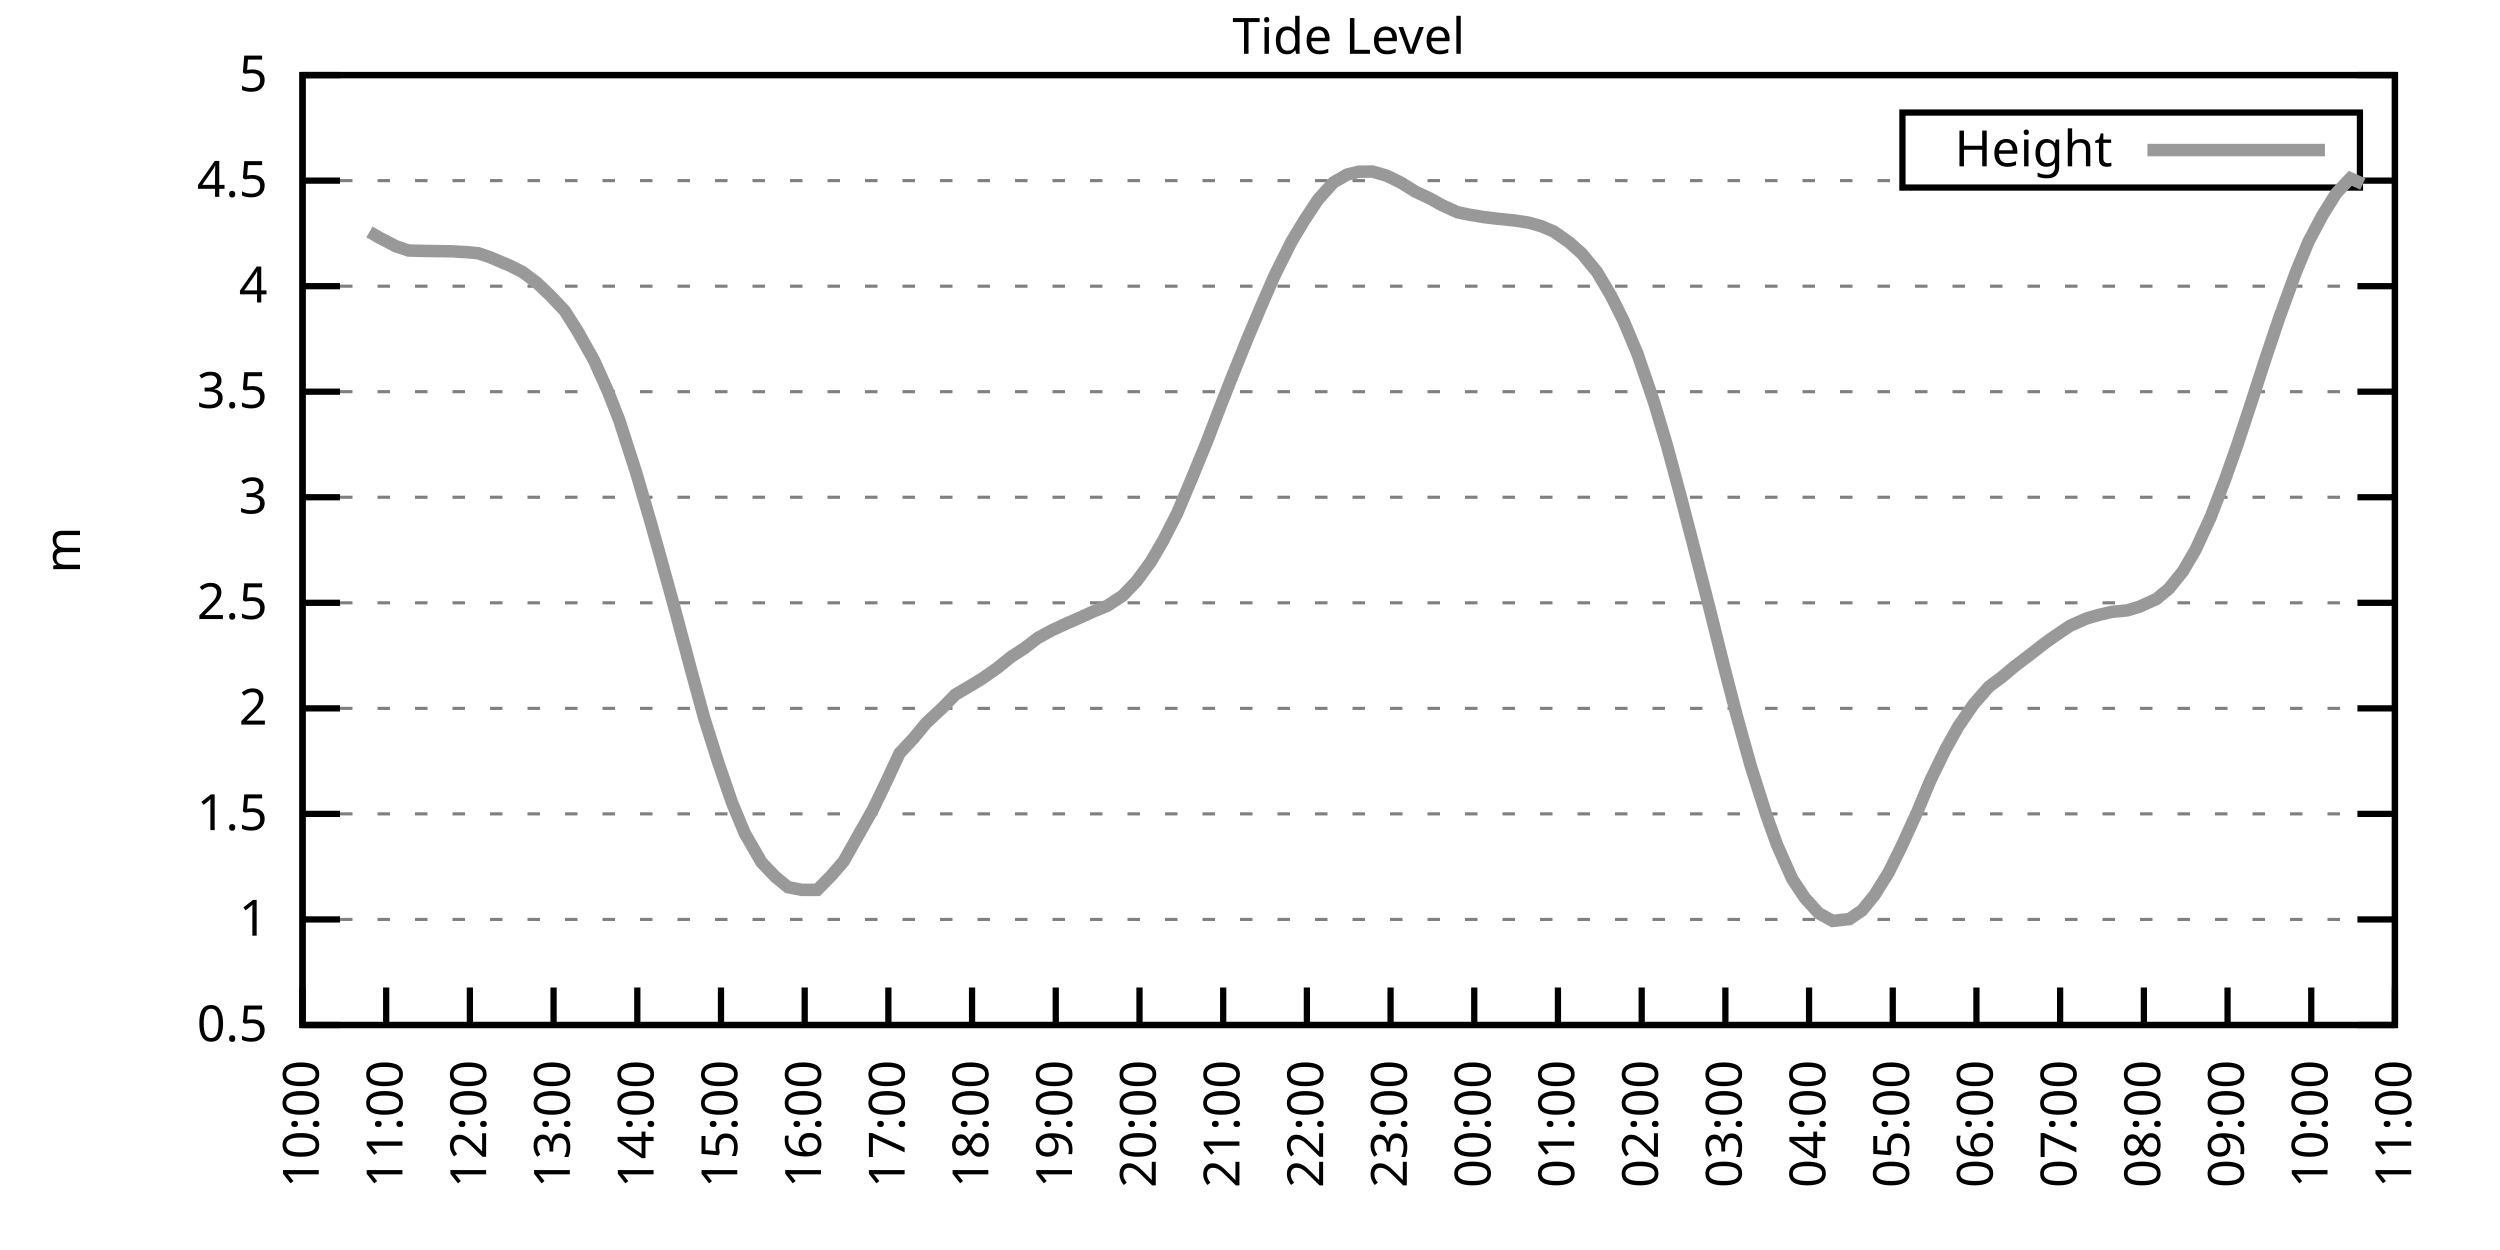
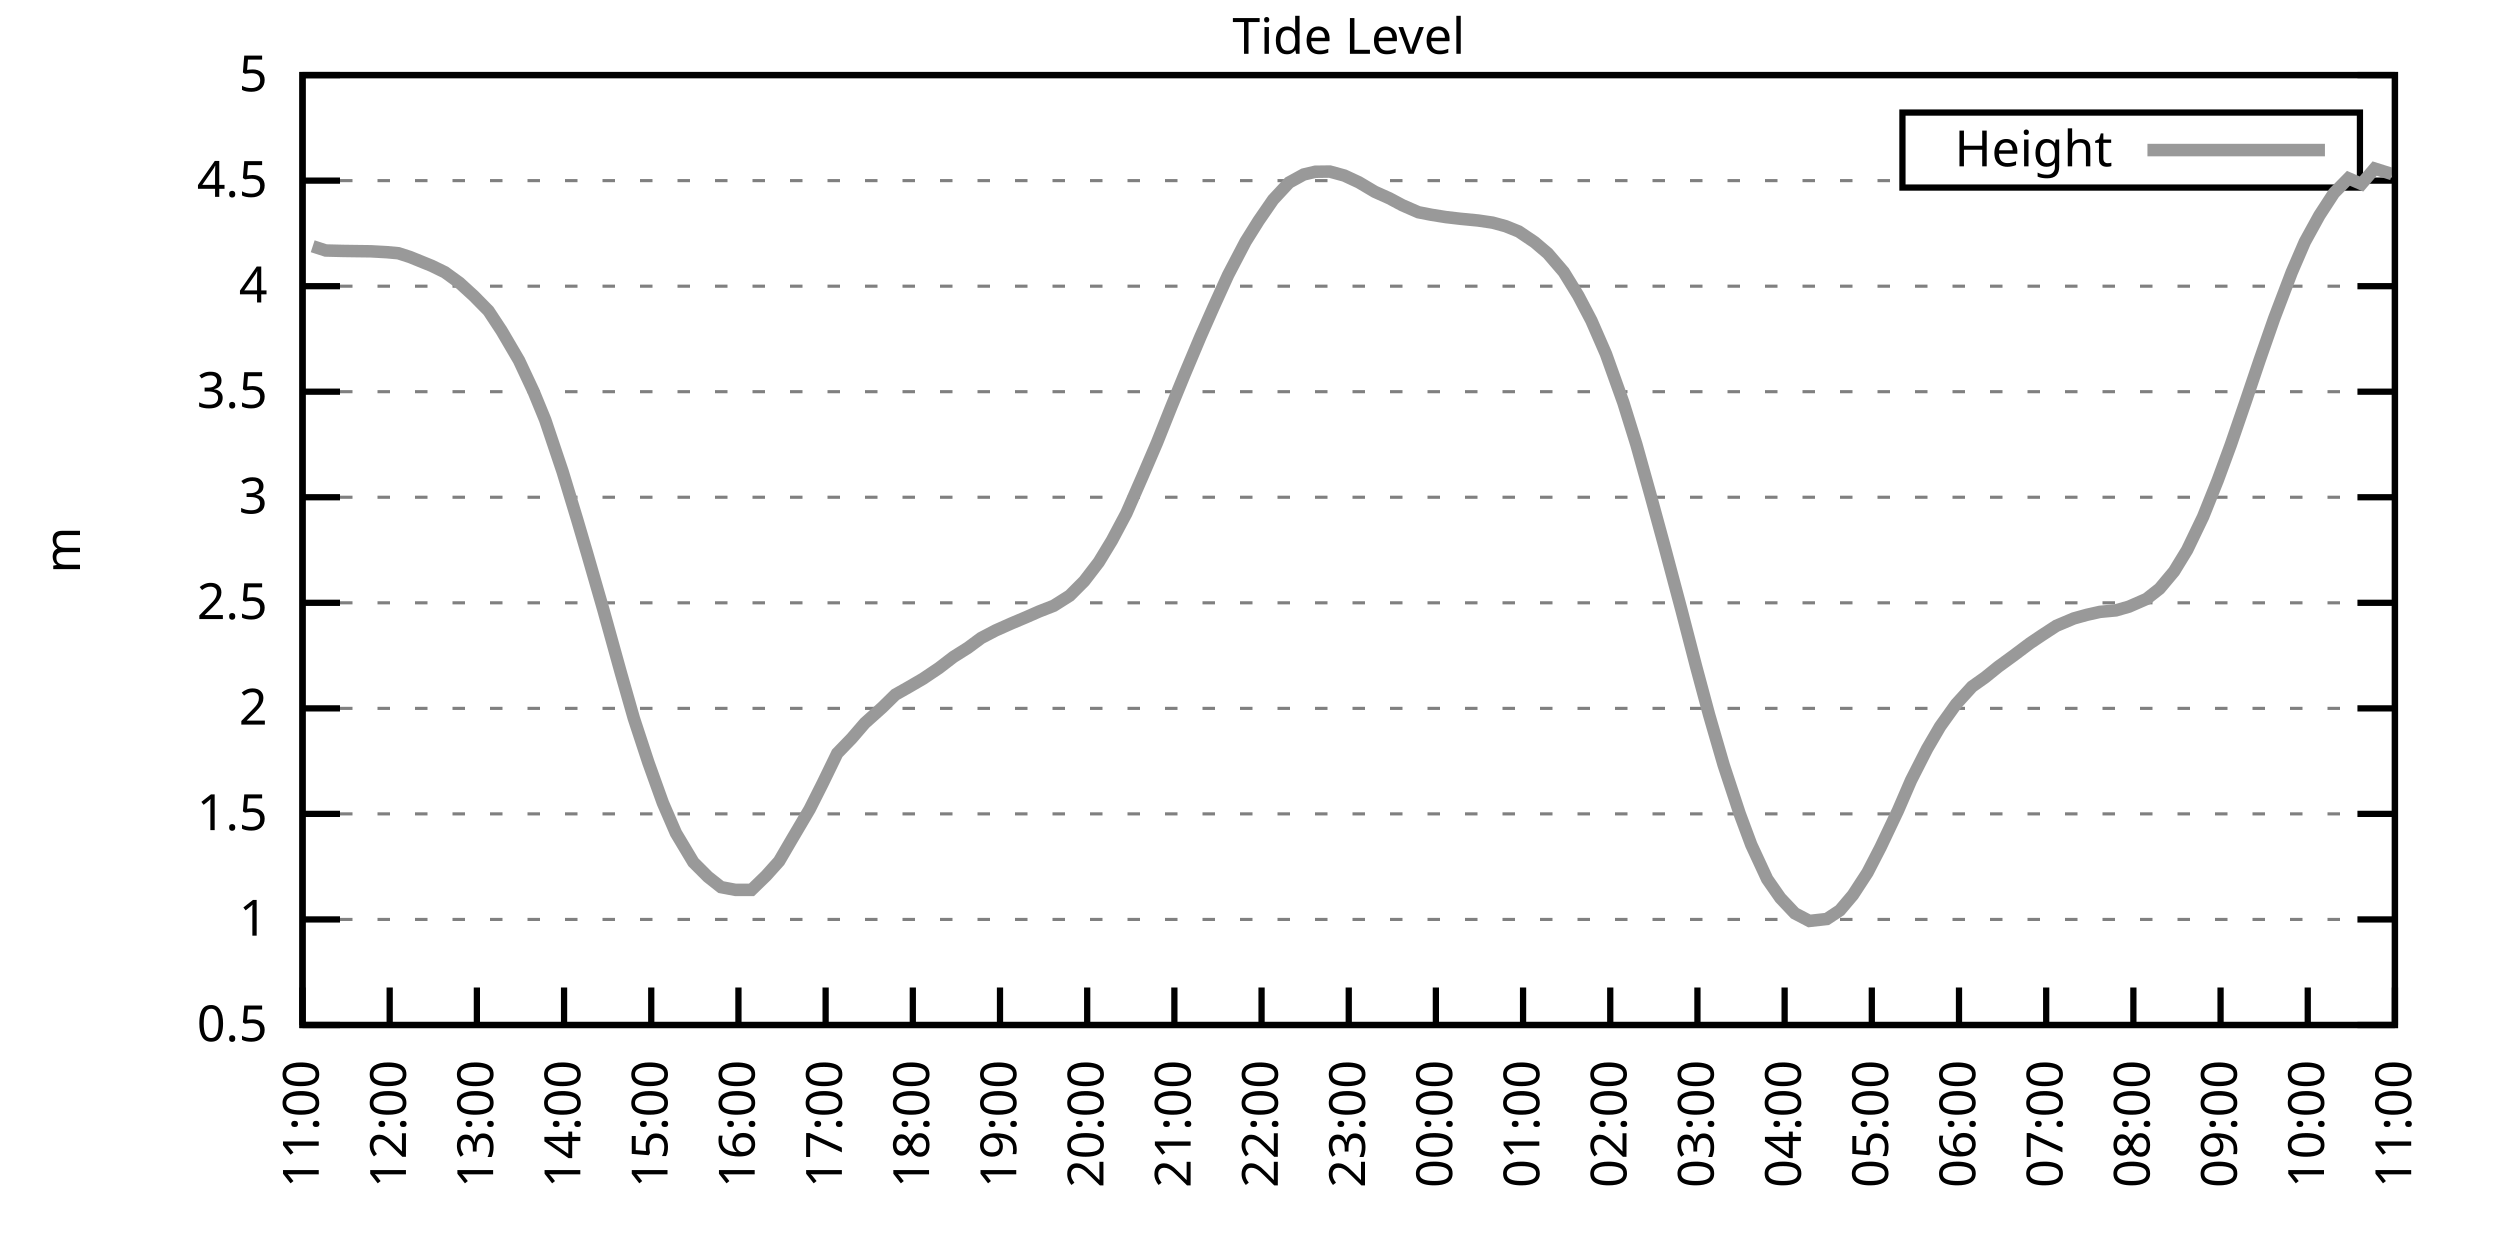
<svg xmlns="http://www.w3.org/2000/svg" xmlns:xlink="http://www.w3.org/1999/xlink" width="400" height="200" viewBox="0 0 400 200">
  <g id="gnuplot_canvas">
    <rect x="0" y="0" width="400" height="200" fill="none" />
    <defs>
      <circle id="gpDot" r="0.5" stroke-width="0.5" stroke="currentColor" />
      <path id="gpPt0" stroke-width="0.333" stroke="currentColor" d="M-1,0 h2 M0,-1 v2" />
      <path id="gpPt1" stroke-width="0.333" stroke="currentColor" d="M-1,-1 L1,1 M1,-1 L-1,1" />
      <path id="gpPt2" stroke-width="0.333" stroke="currentColor" d="M-1,0 L1,0 M0,-1 L0,1 M-1,-1 L1,1 M-1,1 L1,-1" />
      <rect id="gpPt3" stroke-width="0.333" stroke="currentColor" x="-1" y="-1" width="2" height="2" />
      <rect id="gpPt4" stroke-width="0.333" stroke="currentColor" fill="currentColor" x="-1" y="-1" width="2" height="2" />
      <circle id="gpPt5" stroke-width="0.333" stroke="currentColor" cx="0" cy="0" r="1" />
      <use xlink:href="#gpPt5" id="gpPt6" fill="currentColor" stroke="none" />
      <path id="gpPt7" stroke-width="0.333" stroke="currentColor" d="M0,-1.33 L-1.33,0.67 L1.33,0.67 z" />
      <use xlink:href="#gpPt7" id="gpPt8" fill="currentColor" stroke="none" />
      <use xlink:href="#gpPt7" id="gpPt9" stroke="currentColor" transform="rotate(180)" />
      <use xlink:href="#gpPt9" id="gpPt10" fill="currentColor" stroke="none" />
      <use xlink:href="#gpPt3" id="gpPt11" stroke="currentColor" transform="rotate(45)" />
      <use xlink:href="#gpPt11" id="gpPt12" fill="currentColor" stroke="none" />
      <path id="gpPt13" stroke-width="0.333" stroke="currentColor" d="M0,1.330 L1.265,0.411 L0.782,-1.067 L-0.782,-1.076 L-1.265,0.411 z" />
      <use xlink:href="#gpPt13" id="gpPt14" fill="currentColor" stroke="none" />
      <filter id="textbox" filterUnits="objectBoundingBox" x="0" y="0" height="1" width="1">
        <feFlood flood-color="white" flood-opacity="1" result="bgnd" />
        <feComposite in="SourceGraphic" in2="bgnd" operator="atop" />
      </filter>
      <filter id="greybox" filterUnits="objectBoundingBox" x="0" y="0" height="1" width="1">
        <feFlood flood-color="lightgrey" flood-opacity="1" result="grey" />
        <feComposite in="SourceGraphic" in2="grey" operator="atop" />
      </filter>
    </defs>
    <g fill="none" color="white" stroke="currentColor" stroke-width="1.00" stroke-linecap="butt" stroke-linejoin="miter">
</g>
    <g fill="none" color="black" stroke="currentColor" stroke-width="1.00" stroke-linecap="butt" stroke-linejoin="miter">
      <g stroke="none" shape-rendering="crispEdges">
        <polygon fill="rgb(255, 255, 255)" points="48.40,164.00 383.18,164.00 383.18,12.02 48.40,12.02 " />
      </g>
    </g>
    <g fill="none" color="black" stroke="currentColor" stroke-width="1.00" stroke-linecap="butt" stroke-linejoin="miter">
</g>
    <g fill="none" color="black" stroke="black" stroke-width="0.50" stroke-linecap="butt" stroke-linejoin="miter">
</g>
    <g fill="none" color="gray" stroke="currentColor" stroke-width="0.50" stroke-linecap="butt" stroke-linejoin="miter">
      <path stroke="gray" stroke-dasharray="2,4" class="gridline" d="M48.40,164.00 L383.19,164.00  " />
    </g>
    <g fill="none" color="gray" stroke="gray" stroke-width="1.00" stroke-linecap="butt" stroke-linejoin="miter">
</g>
    <g fill="none" color="black" stroke="currentColor" stroke-width="1.00" stroke-linecap="butt" stroke-linejoin="miter">
      <path stroke="black" d="M48.40,164.00 L54.40,164.00 M383.19,164.00 L377.19,164.00  " />
      <g transform="translate(42.80,166.60)" stroke="none" fill="black" font-family="Sans" font-size="8.00" text-anchor="end">
        <text>
          <tspan font-family="Sans"> 0.5</tspan>
        </text>
      </g>
    </g>
    <g fill="none" color="black" stroke="currentColor" stroke-width="1.00" stroke-linecap="butt" stroke-linejoin="miter">
</g>
    <g fill="none" color="black" stroke="black" stroke-width="0.50" stroke-linecap="butt" stroke-linejoin="miter">
</g>
    <g fill="none" color="gray" stroke="currentColor" stroke-width="0.50" stroke-linecap="butt" stroke-linejoin="miter">
      <path stroke="gray" stroke-dasharray="2,4" class="gridline" d="M48.40,147.11 L383.19,147.11  " />
    </g>
    <g fill="none" color="gray" stroke="gray" stroke-width="1.00" stroke-linecap="butt" stroke-linejoin="miter">
</g>
    <g fill="none" color="black" stroke="currentColor" stroke-width="1.00" stroke-linecap="butt" stroke-linejoin="miter">
      <path stroke="black" d="M48.40,147.11 L54.40,147.11 M383.19,147.11 L377.19,147.11  " />
      <g transform="translate(42.80,149.71)" stroke="none" fill="black" font-family="Sans" font-size="8.00" text-anchor="end">
        <text>
          <tspan font-family="Sans"> 1</tspan>
        </text>
      </g>
    </g>
    <g fill="none" color="black" stroke="currentColor" stroke-width="1.00" stroke-linecap="butt" stroke-linejoin="miter">
</g>
    <g fill="none" color="black" stroke="black" stroke-width="0.50" stroke-linecap="butt" stroke-linejoin="miter">
</g>
    <g fill="none" color="gray" stroke="currentColor" stroke-width="0.50" stroke-linecap="butt" stroke-linejoin="miter">
      <path stroke="gray" stroke-dasharray="2,4" class="gridline" d="M48.40,130.22 L383.19,130.22  " />
    </g>
    <g fill="none" color="gray" stroke="gray" stroke-width="1.00" stroke-linecap="butt" stroke-linejoin="miter">
</g>
    <g fill="none" color="black" stroke="currentColor" stroke-width="1.00" stroke-linecap="butt" stroke-linejoin="miter">
      <path stroke="black" d="M48.40,130.22 L54.40,130.22 M383.19,130.22 L377.19,130.22  " />
      <g transform="translate(42.80,132.82)" stroke="none" fill="black" font-family="Sans" font-size="8.00" text-anchor="end">
        <text>
          <tspan font-family="Sans"> 1.5</tspan>
        </text>
      </g>
    </g>
    <g fill="none" color="black" stroke="currentColor" stroke-width="1.00" stroke-linecap="butt" stroke-linejoin="miter">
</g>
    <g fill="none" color="black" stroke="black" stroke-width="0.50" stroke-linecap="butt" stroke-linejoin="miter">
</g>
    <g fill="none" color="gray" stroke="currentColor" stroke-width="0.50" stroke-linecap="butt" stroke-linejoin="miter">
      <path stroke="gray" stroke-dasharray="2,4" class="gridline" d="M48.40,113.34 L383.19,113.34  " />
    </g>
    <g fill="none" color="gray" stroke="gray" stroke-width="1.00" stroke-linecap="butt" stroke-linejoin="miter">
</g>
    <g fill="none" color="black" stroke="currentColor" stroke-width="1.00" stroke-linecap="butt" stroke-linejoin="miter">
      <path stroke="black" d="M48.40,113.34 L54.40,113.34 M383.19,113.34 L377.19,113.34  " />
      <g transform="translate(42.80,115.94)" stroke="none" fill="black" font-family="Sans" font-size="8.00" text-anchor="end">
        <text>
          <tspan font-family="Sans"> 2</tspan>
        </text>
      </g>
    </g>
    <g fill="none" color="black" stroke="currentColor" stroke-width="1.00" stroke-linecap="butt" stroke-linejoin="miter">
</g>
    <g fill="none" color="black" stroke="black" stroke-width="0.50" stroke-linecap="butt" stroke-linejoin="miter">
</g>
    <g fill="none" color="gray" stroke="currentColor" stroke-width="0.50" stroke-linecap="butt" stroke-linejoin="miter">
      <path stroke="gray" stroke-dasharray="2,4" class="gridline" d="M48.40,96.45 L383.19,96.45  " />
    </g>
    <g fill="none" color="gray" stroke="gray" stroke-width="1.00" stroke-linecap="butt" stroke-linejoin="miter">
</g>
    <g fill="none" color="black" stroke="currentColor" stroke-width="1.00" stroke-linecap="butt" stroke-linejoin="miter">
      <path stroke="black" d="M48.40,96.45 L54.40,96.45 M383.19,96.45 L377.19,96.45  " />
      <g transform="translate(42.80,99.05)" stroke="none" fill="black" font-family="Sans" font-size="8.00" text-anchor="end">
        <text>
          <tspan font-family="Sans"> 2.5</tspan>
        </text>
      </g>
    </g>
    <g fill="none" color="black" stroke="currentColor" stroke-width="1.00" stroke-linecap="butt" stroke-linejoin="miter">
</g>
    <g fill="none" color="black" stroke="black" stroke-width="0.50" stroke-linecap="butt" stroke-linejoin="miter">
</g>
    <g fill="none" color="gray" stroke="currentColor" stroke-width="0.50" stroke-linecap="butt" stroke-linejoin="miter">
      <path stroke="gray" stroke-dasharray="2,4" class="gridline" d="M48.40,79.56 L383.19,79.56  " />
    </g>
    <g fill="none" color="gray" stroke="gray" stroke-width="1.00" stroke-linecap="butt" stroke-linejoin="miter">
</g>
    <g fill="none" color="black" stroke="currentColor" stroke-width="1.00" stroke-linecap="butt" stroke-linejoin="miter">
      <path stroke="black" d="M48.40,79.56 L54.40,79.56 M383.19,79.56 L377.19,79.56  " />
      <g transform="translate(42.80,82.16)" stroke="none" fill="black" font-family="Sans" font-size="8.00" text-anchor="end">
        <text>
          <tspan font-family="Sans"> 3</tspan>
        </text>
      </g>
    </g>
    <g fill="none" color="black" stroke="currentColor" stroke-width="1.00" stroke-linecap="butt" stroke-linejoin="miter">
</g>
    <g fill="none" color="black" stroke="black" stroke-width="0.50" stroke-linecap="butt" stroke-linejoin="miter">
</g>
    <g fill="none" color="gray" stroke="currentColor" stroke-width="0.50" stroke-linecap="butt" stroke-linejoin="miter">
      <path stroke="gray" stroke-dasharray="2,4" class="gridline" d="M48.40,62.67 L383.19,62.67  " />
    </g>
    <g fill="none" color="gray" stroke="gray" stroke-width="1.00" stroke-linecap="butt" stroke-linejoin="miter">
</g>
    <g fill="none" color="black" stroke="currentColor" stroke-width="1.00" stroke-linecap="butt" stroke-linejoin="miter">
      <path stroke="black" d="M48.40,62.67 L54.40,62.67 M383.19,62.67 L377.19,62.67  " />
      <g transform="translate(42.80,65.27)" stroke="none" fill="black" font-family="Sans" font-size="8.00" text-anchor="end">
        <text>
          <tspan font-family="Sans"> 3.5</tspan>
        </text>
      </g>
    </g>
    <g fill="none" color="black" stroke="currentColor" stroke-width="1.00" stroke-linecap="butt" stroke-linejoin="miter">
</g>
    <g fill="none" color="black" stroke="black" stroke-width="0.50" stroke-linecap="butt" stroke-linejoin="miter">
</g>
    <g fill="none" color="gray" stroke="currentColor" stroke-width="0.50" stroke-linecap="butt" stroke-linejoin="miter">
      <path stroke="gray" stroke-dasharray="2,4" class="gridline" d="M48.40,45.79 L383.19,45.79  " />
    </g>
    <g fill="none" color="gray" stroke="gray" stroke-width="1.00" stroke-linecap="butt" stroke-linejoin="miter">
</g>
    <g fill="none" color="black" stroke="currentColor" stroke-width="1.00" stroke-linecap="butt" stroke-linejoin="miter">
      <path stroke="black" d="M48.40,45.79 L54.40,45.79 M383.19,45.79 L377.19,45.79  " />
      <g transform="translate(42.80,48.39)" stroke="none" fill="black" font-family="Sans" font-size="8.00" text-anchor="end">
        <text>
          <tspan font-family="Sans"> 4</tspan>
        </text>
      </g>
    </g>
    <g fill="none" color="black" stroke="currentColor" stroke-width="1.00" stroke-linecap="butt" stroke-linejoin="miter">
</g>
    <g fill="none" color="black" stroke="black" stroke-width="0.50" stroke-linecap="butt" stroke-linejoin="miter">
</g>
    <g fill="none" color="gray" stroke="currentColor" stroke-width="0.50" stroke-linecap="butt" stroke-linejoin="miter">
      <path stroke="gray" stroke-dasharray="2,4" class="gridline" d="M48.40,28.90 L304.39,28.90 M377.59,28.90 L383.19,28.90  " />
    </g>
    <g fill="none" color="gray" stroke="gray" stroke-width="1.00" stroke-linecap="butt" stroke-linejoin="miter">
</g>
    <g fill="none" color="black" stroke="currentColor" stroke-width="1.00" stroke-linecap="butt" stroke-linejoin="miter">
      <path stroke="black" d="M48.40,28.90 L54.40,28.90 M383.19,28.90 L377.19,28.90  " />
      <g transform="translate(42.80,31.50)" stroke="none" fill="black" font-family="Sans" font-size="8.00" text-anchor="end">
        <text>
          <tspan font-family="Sans"> 4.5</tspan>
        </text>
      </g>
    </g>
    <g fill="none" color="black" stroke="currentColor" stroke-width="1.00" stroke-linecap="butt" stroke-linejoin="miter">
</g>
    <g fill="none" color="black" stroke="black" stroke-width="0.50" stroke-linecap="butt" stroke-linejoin="miter">
</g>
    <g fill="none" color="gray" stroke="currentColor" stroke-width="0.50" stroke-linecap="butt" stroke-linejoin="miter">
      <path stroke="gray" stroke-dasharray="2,4" class="gridline" d="M48.40,12.01 L383.19,12.01  " />
    </g>
    <g fill="none" color="gray" stroke="gray" stroke-width="1.00" stroke-linecap="butt" stroke-linejoin="miter">
</g>
    <g fill="none" color="black" stroke="currentColor" stroke-width="1.00" stroke-linecap="butt" stroke-linejoin="miter">
      <path stroke="black" d="M48.40,12.01 L54.40,12.01 M383.19,12.01 L377.19,12.01  " />
      <g transform="translate(42.80,14.61)" stroke="none" fill="black" font-family="Sans" font-size="8.00" text-anchor="end">
        <text>
          <tspan font-family="Sans"> 5</tspan>
        </text>
      </g>
    </g>
    <g fill="none" color="black" stroke="currentColor" stroke-width="1.00" stroke-linecap="butt" stroke-linejoin="miter">
      <path stroke="black" d="M48.40,164.00 L48.40,158.00  " />
      <g transform="translate(51.00,169.60) rotate(270.00)" stroke="none" fill="black" font-family="Sans" font-size="8.00" text-anchor="end">
        <text>
-           <tspan font-family="Sans">10:00</tspan>
-         </text>
-       </g>
-     </g>
-     <g fill="none" color="black" stroke="currentColor" stroke-width="1.00" stroke-linecap="butt" stroke-linejoin="miter">
-       <path stroke="black" d="M61.79,164.00 L61.79,158.00  " />
-       <g transform="translate(64.39,169.60) rotate(270.00)" stroke="none" fill="black" font-family="Sans" font-size="8.00" text-anchor="end">
-         <text>
          <tspan font-family="Sans">11:00</tspan>
        </text>
      </g>
    </g>
    <g fill="none" color="black" stroke="currentColor" stroke-width="1.00" stroke-linecap="butt" stroke-linejoin="miter">
-       <path stroke="black" d="M75.18,164.00 L75.18,158.00  " />
-       <g transform="translate(77.78,169.60) rotate(270.00)" stroke="none" fill="black" font-family="Sans" font-size="8.00" text-anchor="end">
+       <path stroke="black" d="M62.35,164.00 L62.35,158.00  " />
+       <g transform="translate(64.95,169.60) rotate(270.00)" stroke="none" fill="black" font-family="Sans" font-size="8.00" text-anchor="end">
        <text>
          <tspan font-family="Sans">12:00</tspan>
        </text>
      </g>
    </g>
    <g fill="none" color="black" stroke="currentColor" stroke-width="1.00" stroke-linecap="butt" stroke-linejoin="miter">
-       <path stroke="black" d="M88.57,164.00 L88.57,158.00  " />
-       <g transform="translate(91.17,169.60) rotate(270.00)" stroke="none" fill="black" font-family="Sans" font-size="8.00" text-anchor="end">
+       <path stroke="black" d="M76.30,164.00 L76.30,158.00  " />
+       <g transform="translate(78.90,169.60) rotate(270.00)" stroke="none" fill="black" font-family="Sans" font-size="8.00" text-anchor="end">
        <text>
          <tspan font-family="Sans">13:00</tspan>
        </text>
      </g>
    </g>
    <g fill="none" color="black" stroke="currentColor" stroke-width="1.00" stroke-linecap="butt" stroke-linejoin="miter">
-       <path stroke="black" d="M101.97,164.00 L101.97,158.00  " />
-       <g transform="translate(104.57,169.60) rotate(270.00)" stroke="none" fill="black" font-family="Sans" font-size="8.00" text-anchor="end">
+       <path stroke="black" d="M90.25,164.00 L90.25,158.00  " />
+       <g transform="translate(92.85,169.60) rotate(270.00)" stroke="none" fill="black" font-family="Sans" font-size="8.00" text-anchor="end">
        <text>
          <tspan font-family="Sans">14:00</tspan>
        </text>
      </g>
    </g>
    <g fill="none" color="black" stroke="currentColor" stroke-width="1.00" stroke-linecap="butt" stroke-linejoin="miter">
-       <path stroke="black" d="M115.36,164.00 L115.36,158.00  " />
-       <g transform="translate(117.96,169.60) rotate(270.00)" stroke="none" fill="black" font-family="Sans" font-size="8.00" text-anchor="end">
+       <path stroke="black" d="M104.20,164.00 L104.20,158.00  " />
+       <g transform="translate(106.80,169.60) rotate(270.00)" stroke="none" fill="black" font-family="Sans" font-size="8.00" text-anchor="end">
        <text>
          <tspan font-family="Sans">15:00</tspan>
        </text>
      </g>
    </g>
    <g fill="none" color="black" stroke="currentColor" stroke-width="1.00" stroke-linecap="butt" stroke-linejoin="miter">
-       <path stroke="black" d="M128.75,164.00 L128.75,158.00  " />
-       <g transform="translate(131.35,169.60) rotate(270.00)" stroke="none" fill="black" font-family="Sans" font-size="8.00" text-anchor="end">
+       <path stroke="black" d="M118.15,164.00 L118.15,158.00  " />
+       <g transform="translate(120.75,169.60) rotate(270.00)" stroke="none" fill="black" font-family="Sans" font-size="8.00" text-anchor="end">
        <text>
          <tspan font-family="Sans">16:00</tspan>
        </text>
      </g>
    </g>
    <g fill="none" color="black" stroke="currentColor" stroke-width="1.00" stroke-linecap="butt" stroke-linejoin="miter">
-       <path stroke="black" d="M142.14,164.00 L142.14,158.00  " />
-       <g transform="translate(144.74,169.60) rotate(270.00)" stroke="none" fill="black" font-family="Sans" font-size="8.00" text-anchor="end">
+       <path stroke="black" d="M132.10,164.00 L132.10,158.00  " />
+       <g transform="translate(134.70,169.60) rotate(270.00)" stroke="none" fill="black" font-family="Sans" font-size="8.00" text-anchor="end">
        <text>
          <tspan font-family="Sans">17:00</tspan>
        </text>
      </g>
    </g>
    <g fill="none" color="black" stroke="currentColor" stroke-width="1.00" stroke-linecap="butt" stroke-linejoin="miter">
-       <path stroke="black" d="M155.53,164.00 L155.53,158.00  " />
-       <g transform="translate(158.13,169.60) rotate(270.00)" stroke="none" fill="black" font-family="Sans" font-size="8.00" text-anchor="end">
+       <path stroke="black" d="M146.05,164.00 L146.05,158.00  " />
+       <g transform="translate(148.65,169.60) rotate(270.00)" stroke="none" fill="black" font-family="Sans" font-size="8.00" text-anchor="end">
        <text>
          <tspan font-family="Sans">18:00</tspan>
        </text>
      </g>
    </g>
    <g fill="none" color="black" stroke="currentColor" stroke-width="1.00" stroke-linecap="butt" stroke-linejoin="miter">
-       <path stroke="black" d="M168.92,164.00 L168.92,158.00  " />
-       <g transform="translate(171.52,169.60) rotate(270.00)" stroke="none" fill="black" font-family="Sans" font-size="8.00" text-anchor="end">
+       <path stroke="black" d="M160.00,164.00 L160.00,158.00  " />
+       <g transform="translate(162.60,169.60) rotate(270.00)" stroke="none" fill="black" font-family="Sans" font-size="8.00" text-anchor="end">
        <text>
          <tspan font-family="Sans">19:00</tspan>
        </text>
      </g>
    </g>
    <g fill="none" color="black" stroke="currentColor" stroke-width="1.00" stroke-linecap="butt" stroke-linejoin="miter">
-       <path stroke="black" d="M182.32,164.00 L182.32,158.00  " />
-       <g transform="translate(184.92,169.60) rotate(270.00)" stroke="none" fill="black" font-family="Sans" font-size="8.00" text-anchor="end">
+       <path stroke="black" d="M173.95,164.00 L173.95,158.00  " />
+       <g transform="translate(176.55,169.60) rotate(270.00)" stroke="none" fill="black" font-family="Sans" font-size="8.00" text-anchor="end">
        <text>
          <tspan font-family="Sans">20:00</tspan>
        </text>
      </g>
    </g>
    <g fill="none" color="black" stroke="currentColor" stroke-width="1.00" stroke-linecap="butt" stroke-linejoin="miter">
-       <path stroke="black" d="M195.71,164.00 L195.71,158.00  " />
-       <g transform="translate(198.31,169.60) rotate(270.00)" stroke="none" fill="black" font-family="Sans" font-size="8.00" text-anchor="end">
+       <path stroke="black" d="M187.90,164.00 L187.90,158.00  " />
+       <g transform="translate(190.50,169.60) rotate(270.00)" stroke="none" fill="black" font-family="Sans" font-size="8.00" text-anchor="end">
        <text>
          <tspan font-family="Sans">21:00</tspan>
        </text>
      </g>
    </g>
    <g fill="none" color="black" stroke="currentColor" stroke-width="1.00" stroke-linecap="butt" stroke-linejoin="miter">
-       <path stroke="black" d="M209.10,164.00 L209.10,158.00  " />
-       <g transform="translate(211.70,169.60) rotate(270.00)" stroke="none" fill="black" font-family="Sans" font-size="8.00" text-anchor="end">
+       <path stroke="black" d="M201.85,164.00 L201.85,158.00  " />
+       <g transform="translate(204.45,169.60) rotate(270.00)" stroke="none" fill="black" font-family="Sans" font-size="8.00" text-anchor="end">
        <text>
          <tspan font-family="Sans">22:00</tspan>
        </text>
      </g>
    </g>
    <g fill="none" color="black" stroke="currentColor" stroke-width="1.00" stroke-linecap="butt" stroke-linejoin="miter">
-       <path stroke="black" d="M222.49,164.00 L222.49,158.00  " />
-       <g transform="translate(225.09,169.60) rotate(270.00)" stroke="none" fill="black" font-family="Sans" font-size="8.00" text-anchor="end">
+       <path stroke="black" d="M215.80,164.00 L215.80,158.00  " />
+       <g transform="translate(218.40,169.60) rotate(270.00)" stroke="none" fill="black" font-family="Sans" font-size="8.00" text-anchor="end">
        <text>
          <tspan font-family="Sans">23:00</tspan>
        </text>
      </g>
    </g>
    <g fill="none" color="black" stroke="currentColor" stroke-width="1.00" stroke-linecap="butt" stroke-linejoin="miter">
-       <path stroke="black" d="M235.88,164.00 L235.88,158.00  " />
-       <g transform="translate(238.48,169.60) rotate(270.00)" stroke="none" fill="black" font-family="Sans" font-size="8.00" text-anchor="end">
+       <path stroke="black" d="M229.74,164.00 L229.74,158.00  " />
+       <g transform="translate(232.34,169.60) rotate(270.00)" stroke="none" fill="black" font-family="Sans" font-size="8.00" text-anchor="end">
        <text>
          <tspan font-family="Sans">00:00</tspan>
        </text>
      </g>
    </g>
    <g fill="none" color="black" stroke="currentColor" stroke-width="1.00" stroke-linecap="butt" stroke-linejoin="miter">
-       <path stroke="black" d="M249.27,164.00 L249.27,158.00  " />
-       <g transform="translate(251.87,169.60) rotate(270.00)" stroke="none" fill="black" font-family="Sans" font-size="8.00" text-anchor="end">
+       <path stroke="black" d="M243.69,164.00 L243.69,158.00  " />
+       <g transform="translate(246.29,169.60) rotate(270.00)" stroke="none" fill="black" font-family="Sans" font-size="8.00" text-anchor="end">
        <text>
          <tspan font-family="Sans">01:00</tspan>
        </text>
      </g>
    </g>
    <g fill="none" color="black" stroke="currentColor" stroke-width="1.00" stroke-linecap="butt" stroke-linejoin="miter">
-       <path stroke="black" d="M262.67,164.00 L262.67,158.00  " />
-       <g transform="translate(265.27,169.60) rotate(270.00)" stroke="none" fill="black" font-family="Sans" font-size="8.00" text-anchor="end">
+       <path stroke="black" d="M257.64,164.00 L257.64,158.00  " />
+       <g transform="translate(260.24,169.60) rotate(270.00)" stroke="none" fill="black" font-family="Sans" font-size="8.00" text-anchor="end">
        <text>
          <tspan font-family="Sans">02:00</tspan>
        </text>
      </g>
    </g>
    <g fill="none" color="black" stroke="currentColor" stroke-width="1.00" stroke-linecap="butt" stroke-linejoin="miter">
-       <path stroke="black" d="M276.06,164.00 L276.06,158.00  " />
-       <g transform="translate(278.66,169.60) rotate(270.00)" stroke="none" fill="black" font-family="Sans" font-size="8.00" text-anchor="end">
+       <path stroke="black" d="M271.59,164.00 L271.59,158.00  " />
+       <g transform="translate(274.19,169.60) rotate(270.00)" stroke="none" fill="black" font-family="Sans" font-size="8.00" text-anchor="end">
        <text>
          <tspan font-family="Sans">03:00</tspan>
        </text>
      </g>
    </g>
    <g fill="none" color="black" stroke="currentColor" stroke-width="1.00" stroke-linecap="butt" stroke-linejoin="miter">
-       <path stroke="black" d="M289.45,164.00 L289.45,158.00  " />
-       <g transform="translate(292.05,169.60) rotate(270.00)" stroke="none" fill="black" font-family="Sans" font-size="8.00" text-anchor="end">
+       <path stroke="black" d="M285.54,164.00 L285.54,158.00  " />
+       <g transform="translate(288.14,169.60) rotate(270.00)" stroke="none" fill="black" font-family="Sans" font-size="8.00" text-anchor="end">
        <text>
          <tspan font-family="Sans">04:00</tspan>
        </text>
      </g>
    </g>
    <g fill="none" color="black" stroke="currentColor" stroke-width="1.00" stroke-linecap="butt" stroke-linejoin="miter">
-       <path stroke="black" d="M302.84,164.00 L302.84,158.00  " />
-       <g transform="translate(305.44,169.60) rotate(270.00)" stroke="none" fill="black" font-family="Sans" font-size="8.00" text-anchor="end">
+       <path stroke="black" d="M299.49,164.00 L299.49,158.00  " />
+       <g transform="translate(302.09,169.60) rotate(270.00)" stroke="none" fill="black" font-family="Sans" font-size="8.00" text-anchor="end">
        <text>
          <tspan font-family="Sans">05:00</tspan>
        </text>
      </g>
    </g>
    <g fill="none" color="black" stroke="currentColor" stroke-width="1.00" stroke-linecap="butt" stroke-linejoin="miter">
-       <path stroke="black" d="M316.23,164.00 L316.23,158.00  " />
-       <g transform="translate(318.83,169.60) rotate(270.00)" stroke="none" fill="black" font-family="Sans" font-size="8.00" text-anchor="end">
+       <path stroke="black" d="M313.44,164.00 L313.44,158.00  " />
+       <g transform="translate(316.04,169.60) rotate(270.00)" stroke="none" fill="black" font-family="Sans" font-size="8.00" text-anchor="end">
        <text>
          <tspan font-family="Sans">06:00</tspan>
        </text>
      </g>
    </g>
    <g fill="none" color="black" stroke="currentColor" stroke-width="1.00" stroke-linecap="butt" stroke-linejoin="miter">
-       <path stroke="black" d="M329.62,164.00 L329.62,158.00  " />
-       <g transform="translate(332.22,169.60) rotate(270.00)" stroke="none" fill="black" font-family="Sans" font-size="8.00" text-anchor="end">
+       <path stroke="black" d="M327.39,164.00 L327.39,158.00  " />
+       <g transform="translate(329.99,169.60) rotate(270.00)" stroke="none" fill="black" font-family="Sans" font-size="8.00" text-anchor="end">
        <text>
          <tspan font-family="Sans">07:00</tspan>
        </text>
      </g>
    </g>
    <g fill="none" color="black" stroke="currentColor" stroke-width="1.00" stroke-linecap="butt" stroke-linejoin="miter">
-       <path stroke="black" d="M343.02,164.00 L343.02,158.00  " />
-       <g transform="translate(345.62,169.60) rotate(270.00)" stroke="none" fill="black" font-family="Sans" font-size="8.00" text-anchor="end">
+       <path stroke="black" d="M341.34,164.00 L341.34,158.00  " />
+       <g transform="translate(343.94,169.60) rotate(270.00)" stroke="none" fill="black" font-family="Sans" font-size="8.00" text-anchor="end">
        <text>
          <tspan font-family="Sans">08:00</tspan>
        </text>
      </g>
    </g>
    <g fill="none" color="black" stroke="currentColor" stroke-width="1.00" stroke-linecap="butt" stroke-linejoin="miter">
-       <path stroke="black" d="M356.41,164.00 L356.41,158.00  " />
-       <g transform="translate(359.01,169.60) rotate(270.00)" stroke="none" fill="black" font-family="Sans" font-size="8.00" text-anchor="end">
+       <path stroke="black" d="M355.29,164.00 L355.29,158.00  " />
+       <g transform="translate(357.89,169.60) rotate(270.00)" stroke="none" fill="black" font-family="Sans" font-size="8.00" text-anchor="end">
        <text>
          <tspan font-family="Sans">09:00</tspan>
        </text>
      </g>
    </g>
    <g fill="none" color="black" stroke="currentColor" stroke-width="1.00" stroke-linecap="butt" stroke-linejoin="miter">
-       <path stroke="black" d="M369.80,164.00 L369.80,158.00  " />
-       <g transform="translate(372.40,169.60) rotate(270.00)" stroke="none" fill="black" font-family="Sans" font-size="8.00" text-anchor="end">
+       <path stroke="black" d="M369.24,164.00 L369.24,158.00  " />
+       <g transform="translate(371.84,169.60) rotate(270.00)" stroke="none" fill="black" font-family="Sans" font-size="8.00" text-anchor="end">
        <text>
          <tspan font-family="Sans">10:00</tspan>
        </text>
      </g>
    </g>
    <g fill="none" color="black" stroke="currentColor" stroke-width="1.00" stroke-linecap="butt" stroke-linejoin="miter">
      <path stroke="black" d="M383.19,164.00 L383.19,158.00  " />
      <g transform="translate(385.79,169.60) rotate(270.00)" stroke="none" fill="black" font-family="Sans" font-size="8.00" text-anchor="end">
        <text>
          <tspan font-family="Sans">11:00</tspan>
        </text>
      </g>
    </g>
    <g fill="none" color="black" stroke="currentColor" stroke-width="1.00" stroke-linecap="butt" stroke-linejoin="miter">
</g>
    <g fill="none" color="black" stroke="currentColor" stroke-width="1.00" stroke-linecap="butt" stroke-linejoin="miter">
      <path stroke="black" d="M48.40,12.01 L48.40,164.00 L383.19,164.00 L383.19,12.01 L48.40,12.01 Z  " />
    </g>
    <g fill="none" color="black" stroke="currentColor" stroke-width="1.00" stroke-linecap="butt" stroke-linejoin="miter">
</g>
    <g fill="none" color="black" stroke="currentColor" stroke-width="1.00" stroke-linecap="butt" stroke-linejoin="miter">
      <path stroke="black" d="M304.39,30.01 L304.39,18.01 L377.59,18.01 L377.59,30.01 L304.39,30.01 Z  " />
    </g>
    <g id="Tide_level_plot_1">
      <g fill="none" color="white" stroke="black" stroke-width="2.00" stroke-linecap="butt" stroke-linejoin="miter">
</g>
      <g fill="none" color="black" stroke="currentColor" stroke-width="2.00" stroke-linecap="butt" stroke-linejoin="miter">
        <g transform="translate(337.99,26.61)" stroke="none" fill="black" font-family="Sans" font-size="8.00" text-anchor="end">
          <text>
            <tspan font-family="Sans">Height</tspan>
          </text>
        </g>
      </g>
      <g fill="none" color="black" stroke="currentColor" stroke-width="2.00" stroke-linecap="butt" stroke-linejoin="miter">
-         <path stroke="rgb(153, 153, 153)" d="M343.59,24.01 L371.99,24.01 M59.11,37.11 L60.68,38.02 L63.35,39.40 L65.36,40.08 L68.04,40.15 L70.05,40.18   L72.28,40.21 L74.74,40.35 L76.52,40.52 L78.31,41.12 L81.66,42.54 L83.66,43.56 L85.90,45.25 L88.13,47.37   L90.36,49.74 L92.37,52.91 L95.05,57.67 L97.28,62.64 L99.06,67.17 L101.74,75.47 L103.98,83.11 L105.54,88.65   L107.99,97.53 L110.67,107.59 L112.68,114.92 L114.91,121.98 L117.14,128.47 L119.15,133.30 L121.83,137.96 L124.06,140.29   L126.07,141.94 L128.30,142.38 L130.76,142.38 L132.99,140.12 L135.00,137.79 L137.01,134.21 L139.69,129.48 L141.69,125.33   L143.93,120.53 L146.16,118.13 L148.17,115.70 L150.85,113.20 L152.85,111.14 L154.86,109.96 L157.10,108.61 L159.55,106.89   L161.78,105.10 L164.01,103.64 L166.02,102.09 L168.25,100.87 L170.71,99.73 L172.94,98.75 L174.95,97.83 L177.18,96.92   L179.64,95.30 L181.87,92.97 L184.10,89.93 L186.11,86.49 L188.34,82.13 L190.80,76.28 L193.03,70.85 L195.26,65.04   L197.27,59.94 L199.73,53.86 L201.73,49.13 L203.97,44.00 L206.64,38.66 L208.65,35.32 L210.88,31.94 L213.34,29.20   L215.57,27.92 L217.36,27.48 L219.59,27.45 L221.82,28.09 L224.05,29.17 L226.51,30.69 L228.74,31.73 L230.75,32.85   L233.20,33.96 L235.21,34.37 L237.44,34.74 L239.68,35.01 L242.36,35.28 L244.59,35.62 L246.60,36.19 L248.60,37.04   L251.06,38.76 L253.07,40.55 L255.52,43.52 L257.76,47.31 L259.76,51.29 L262.00,56.63 L264.67,64.43 L266.68,71.15   L268.92,79.46 L270.92,87.16 L273.60,97.63 L275.83,106.58 L277.84,114.35 L280.07,122.39 L282.53,130.16 L284.32,135.16   L286.77,140.66 L288.78,143.67 L291.01,146.13 L293.24,147.35 L295.92,147.04 L297.93,145.66 L299.94,143.19 L302.17,139.61   L304.18,135.56 L306.86,129.68 L308.87,124.85 L311.32,119.82 L313.33,116.24 L315.79,112.66 L318.24,109.86 L320.25,108.37   L322.26,106.68 L324.49,104.99 L327.17,102.90 L328.95,101.65 L331.19,100.13 L333.86,98.95 L335.87,98.37 L337.88,97.90   L340.34,97.66 L342.35,97.06 L345.02,95.84 L347.03,94.19 L349.26,91.42 L351.27,88.00 L353.73,82.67 L355.96,76.86   L357.97,71.18 L360.20,64.43 L362.43,57.54 L364.66,50.89 L367.34,43.56 L369.35,38.69 L371.58,34.47 L373.82,30.89   L376.05,28.53 L378.06,29.44  " />
+         <path stroke="rgb(153, 153, 153)" d="M343.59,24.01 L371.99,24.01 M50.03,39.40 L52.12,40.08 L54.91,40.15 L57.00,40.18 L59.33,40.21 L61.88,40.35   L63.74,40.52 L65.60,41.12 L69.09,42.54 L71.18,43.56 L73.51,45.25 L75.83,47.37 L78.16,49.74 L80.25,52.91   L83.04,57.67 L85.37,62.64 L87.23,67.17 L90.02,75.47 L92.34,83.11 L93.97,88.65 L96.53,97.53 L99.32,107.59   L101.41,114.92 L103.73,121.98 L106.06,128.47 L108.15,133.30 L110.94,137.96 L113.27,140.29 L115.36,141.94 L117.68,142.38   L120.24,142.38 L122.57,140.12 L124.66,137.79 L126.75,134.21 L129.54,129.48 L131.63,125.33 L133.96,120.53 L136.28,118.13   L138.37,115.70 L141.16,113.20 L143.26,111.14 L145.35,109.96 L147.67,108.61 L150.23,106.89 L152.56,105.10 L154.88,103.64   L156.97,102.09 L159.30,100.87 L161.86,99.73 L164.18,98.75 L166.27,97.83 L168.60,96.92 L171.16,95.30 L173.48,92.97   L175.81,89.93 L177.90,86.49 L180.22,82.13 L182.78,76.28 L185.11,70.85 L187.43,65.04 L189.52,59.94 L192.08,53.86   L194.17,49.13 L196.50,44.00 L199.29,38.66 L201.38,35.32 L203.71,31.94 L206.26,29.20 L208.59,27.92 L210.45,27.48   L212.77,27.45 L215.10,28.09 L217.42,29.17 L219.98,30.69 L222.30,31.73 L224.40,32.85 L226.95,33.96 L229.05,34.37   L231.37,34.74 L233.70,35.01 L236.49,35.28 L238.81,35.62 L240.90,36.19 L243.00,37.04 L245.55,38.76 L247.65,40.55   L250.20,43.52 L252.53,47.31 L254.62,51.29 L256.95,56.63 L259.74,64.43 L261.83,71.15 L264.15,79.46 L266.25,87.16   L269.04,97.63 L271.36,106.58 L273.45,114.35 L275.78,122.39 L278.34,130.16 L280.20,135.16 L282.75,140.66 L284.85,143.67   L287.17,146.13 L289.50,147.35 L292.29,147.04 L294.38,145.66 L296.47,143.19 L298.80,139.61 L300.89,135.56 L303.68,129.68   L305.77,124.85 L308.33,119.82 L310.42,116.24 L312.98,112.66 L315.53,109.86 L317.63,108.37 L319.72,106.68 L322.04,104.99   L324.83,102.90 L326.69,101.65 L329.02,100.13 L331.81,98.95 L333.90,98.37 L335.99,97.90 L338.55,97.66 L340.64,97.06   L343.43,95.84 L345.53,94.19 L347.85,91.42 L349.94,88.00 L352.50,82.67 L354.83,76.86 L356.92,71.18 L359.24,64.43   L361.57,57.54 L363.89,50.89 L366.68,43.56 L368.78,38.69 L371.10,34.47 L373.43,30.89 L375.75,28.53 L377.84,29.44   L379.94,26.97 L382.73,27.85  " />
      </g>
    </g>
    <g fill="none" color="black" stroke="currentColor" stroke-width="2.00" stroke-linecap="butt" stroke-linejoin="miter">
</g>
    <g fill="none" color="black" stroke="black" stroke-width="1.00" stroke-linecap="butt" stroke-linejoin="miter">
</g>
    <g fill="none" color="black" stroke="currentColor" stroke-width="1.00" stroke-linecap="butt" stroke-linejoin="miter">
      <path stroke="black" d="M48.40,12.01 L48.40,164.00 L383.19,164.00 L383.19,12.01 L48.40,12.01 Z  " />
      <g transform="translate(12.80,88.01) rotate(270.00)" stroke="none" fill="black" font-family="Sans" font-size="8.00" text-anchor="middle">
        <text>
          <tspan font-family="Sans">m</tspan>
        </text>
      </g>
    </g>
    <g fill="none" color="black" stroke="currentColor" stroke-width="1.00" stroke-linecap="butt" stroke-linejoin="miter">
</g>
    <g fill="none" color="black" stroke="currentColor" stroke-width="1.00" stroke-linecap="butt" stroke-linejoin="miter">
      <g transform="translate(215.79,8.61)" stroke="none" fill="black" font-family="Sans" font-size="8.00" text-anchor="middle">
        <text>
          <tspan font-family="Sans">Tide Level</tspan>
        </text>
      </g>
    </g>
    <g fill="none" color="black" stroke="currentColor" stroke-width="1.00" stroke-linecap="butt" stroke-linejoin="miter">
</g>
  </g>
</svg>
